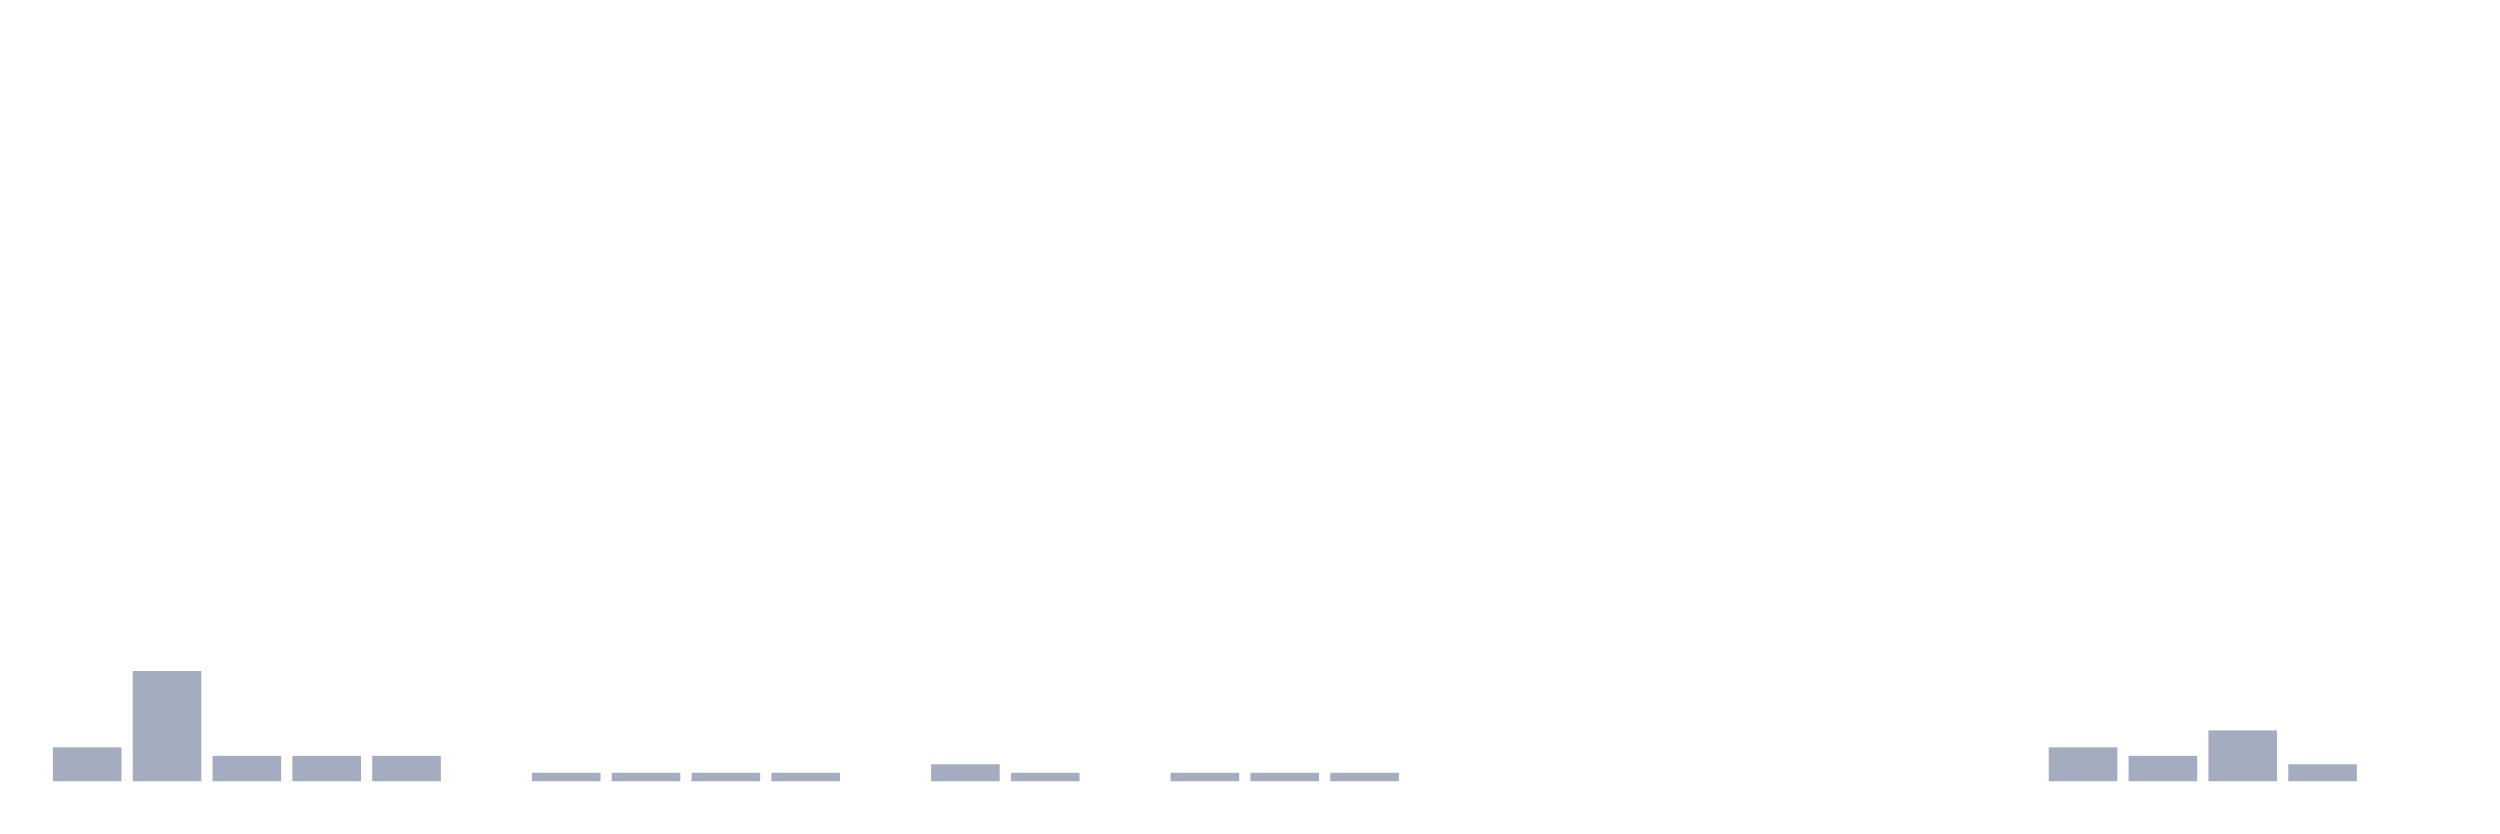
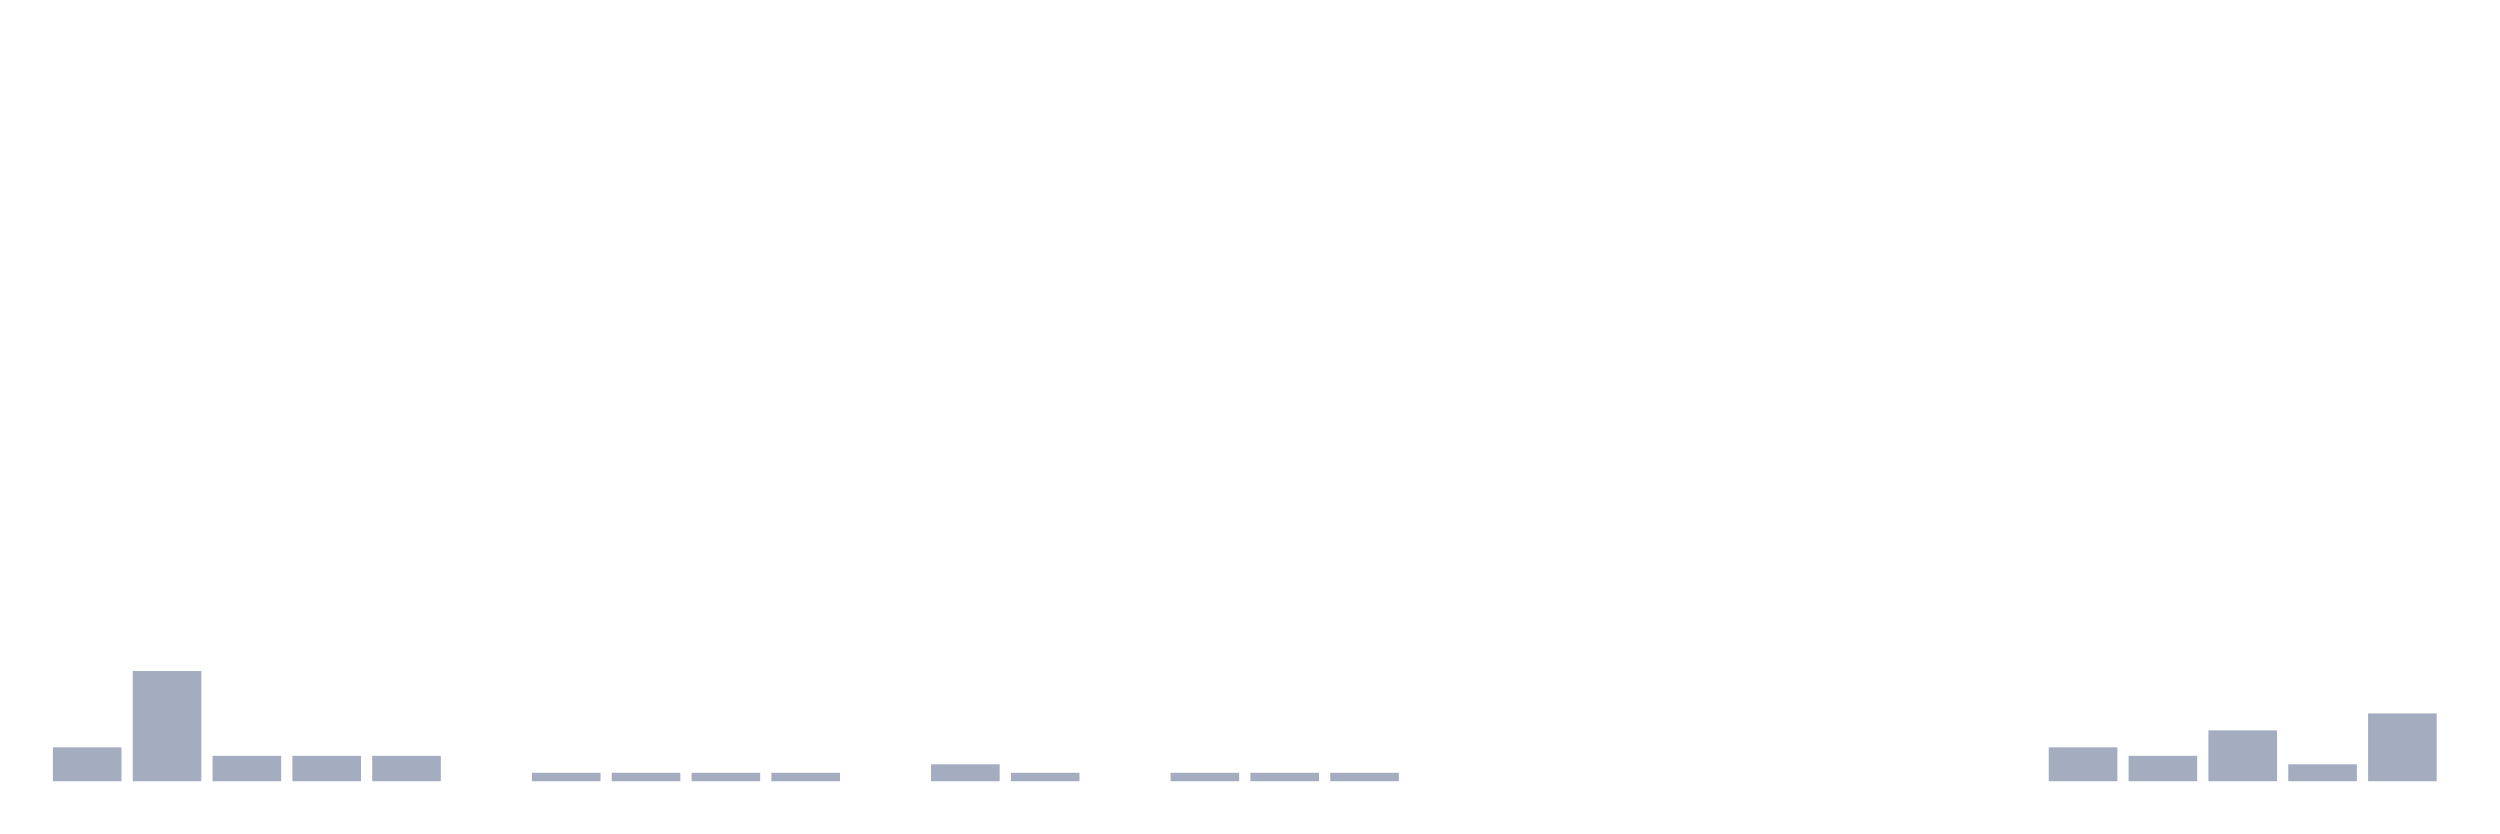
<svg xmlns="http://www.w3.org/2000/svg" viewBox="0 0 480 160">
  <g transform="translate(10,10)">
    <rect class="bar" x="0.153" width="13.175" y="133.488" height="6.512" fill="rgb(164,173,192)" />
    <rect class="bar" x="15.482" width="13.175" y="118.837" height="21.163" fill="rgb(164,173,192)" />
    <rect class="bar" x="30.81" width="13.175" y="135.116" height="4.884" fill="rgb(164,173,192)" />
    <rect class="bar" x="46.138" width="13.175" y="135.116" height="4.884" fill="rgb(164,173,192)" />
    <rect class="bar" x="61.466" width="13.175" y="135.116" height="4.884" fill="rgb(164,173,192)" />
    <rect class="bar" x="76.794" width="13.175" y="140" height="0" fill="rgb(164,173,192)" />
    <rect class="bar" x="92.123" width="13.175" y="138.372" height="1.628" fill="rgb(164,173,192)" />
    <rect class="bar" x="107.451" width="13.175" y="138.372" height="1.628" fill="rgb(164,173,192)" />
    <rect class="bar" x="122.779" width="13.175" y="138.372" height="1.628" fill="rgb(164,173,192)" />
    <rect class="bar" x="138.107" width="13.175" y="138.372" height="1.628" fill="rgb(164,173,192)" />
    <rect class="bar" x="153.436" width="13.175" y="140" height="0" fill="rgb(164,173,192)" />
    <rect class="bar" x="168.764" width="13.175" y="136.744" height="3.256" fill="rgb(164,173,192)" />
    <rect class="bar" x="184.092" width="13.175" y="138.372" height="1.628" fill="rgb(164,173,192)" />
    <rect class="bar" x="199.42" width="13.175" y="140" height="0" fill="rgb(164,173,192)" />
    <rect class="bar" x="214.748" width="13.175" y="138.372" height="1.628" fill="rgb(164,173,192)" />
    <rect class="bar" x="230.077" width="13.175" y="138.372" height="1.628" fill="rgb(164,173,192)" />
    <rect class="bar" x="245.405" width="13.175" y="138.372" height="1.628" fill="rgb(164,173,192)" />
    <rect class="bar" x="260.733" width="13.175" y="140" height="0" fill="rgb(164,173,192)" />
    <rect class="bar" x="276.061" width="13.175" y="140" height="0" fill="rgb(164,173,192)" />
    <rect class="bar" x="291.39" width="13.175" y="140" height="0" fill="rgb(164,173,192)" />
    <rect class="bar" x="306.718" width="13.175" y="140" height="0" fill="rgb(164,173,192)" />
    <rect class="bar" x="322.046" width="13.175" y="140" height="0" fill="rgb(164,173,192)" />
    <rect class="bar" x="337.374" width="13.175" y="140" height="0" fill="rgb(164,173,192)" />
    <rect class="bar" x="352.702" width="13.175" y="140" height="0" fill="rgb(164,173,192)" />
    <rect class="bar" x="368.031" width="13.175" y="140" height="0" fill="rgb(164,173,192)" />
    <rect class="bar" x="383.359" width="13.175" y="133.488" height="6.512" fill="rgb(164,173,192)" />
    <rect class="bar" x="398.687" width="13.175" y="135.116" height="4.884" fill="rgb(164,173,192)" />
    <rect class="bar" x="414.015" width="13.175" y="130.233" height="9.767" fill="rgb(164,173,192)" />
    <rect class="bar" x="429.344" width="13.175" y="136.744" height="3.256" fill="rgb(164,173,192)" />
-     <rect class="bar" x="444.672" width="13.175" y="140" height="0" fill="rgb(164,173,192)" />
+     <rect class="bar" x="444.672" width="13.175" y="126.977" height="13.023" fill="rgb(164,173,192)" />
  </g>
</svg>
